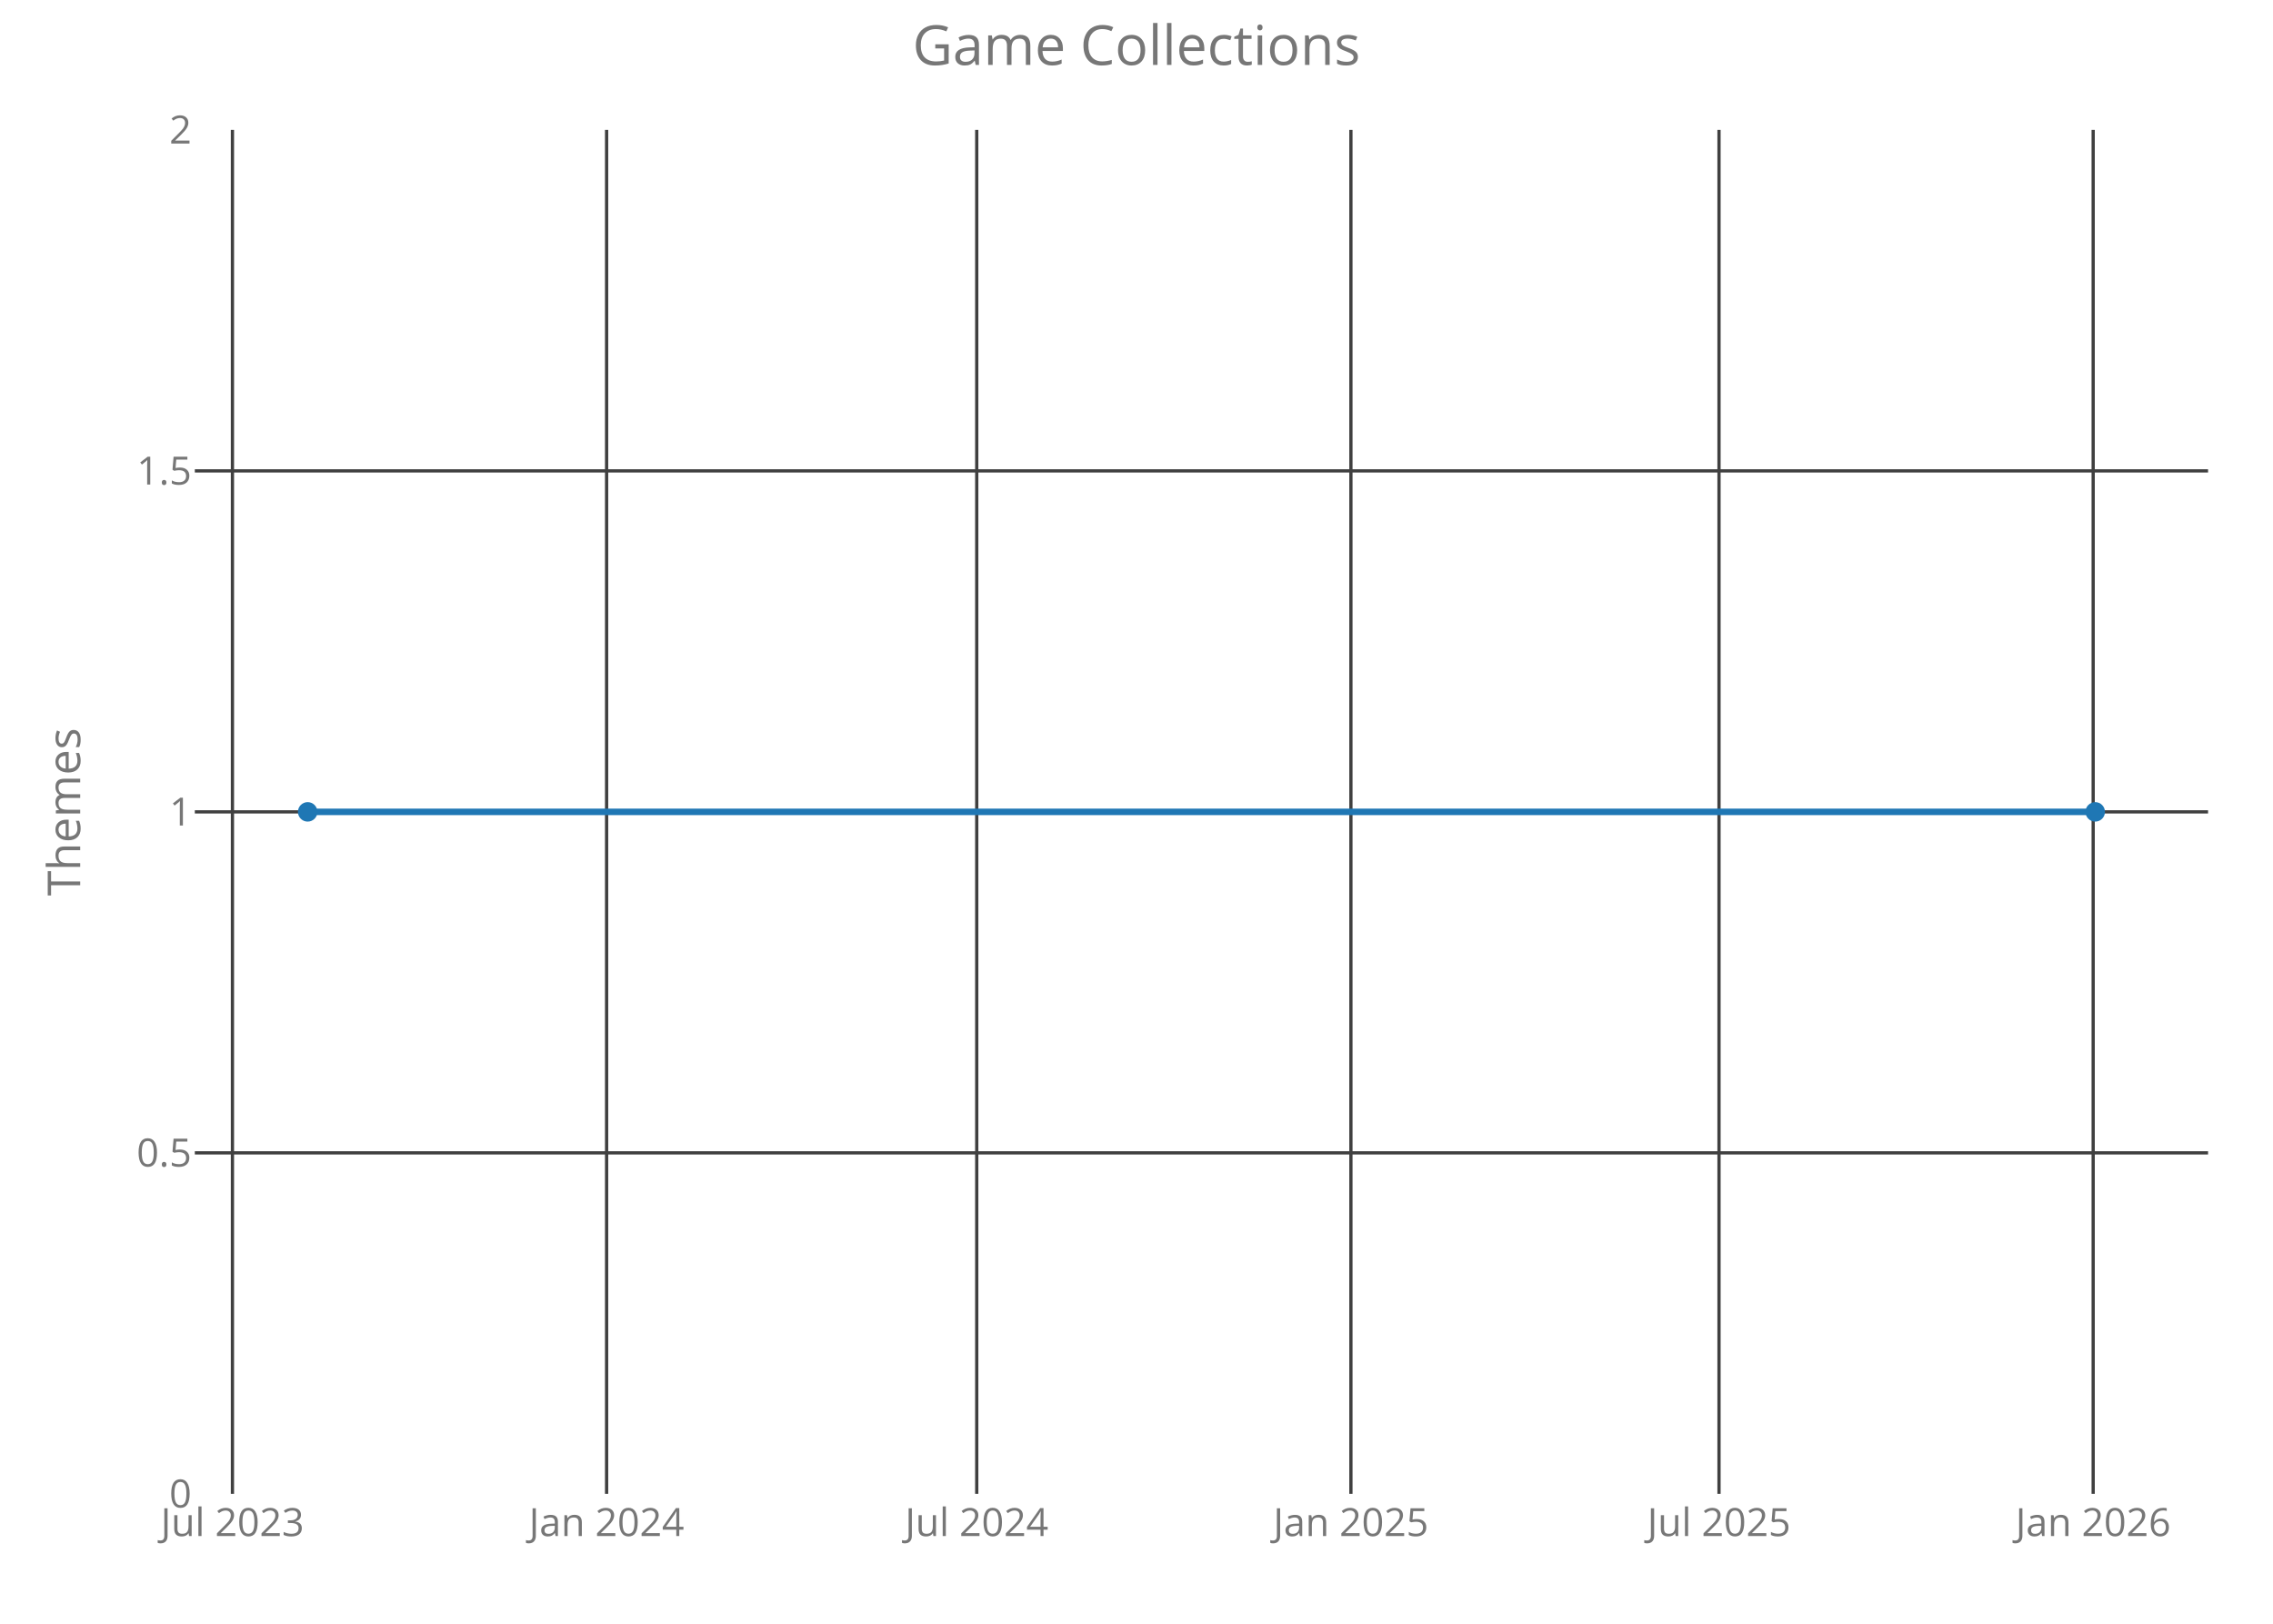
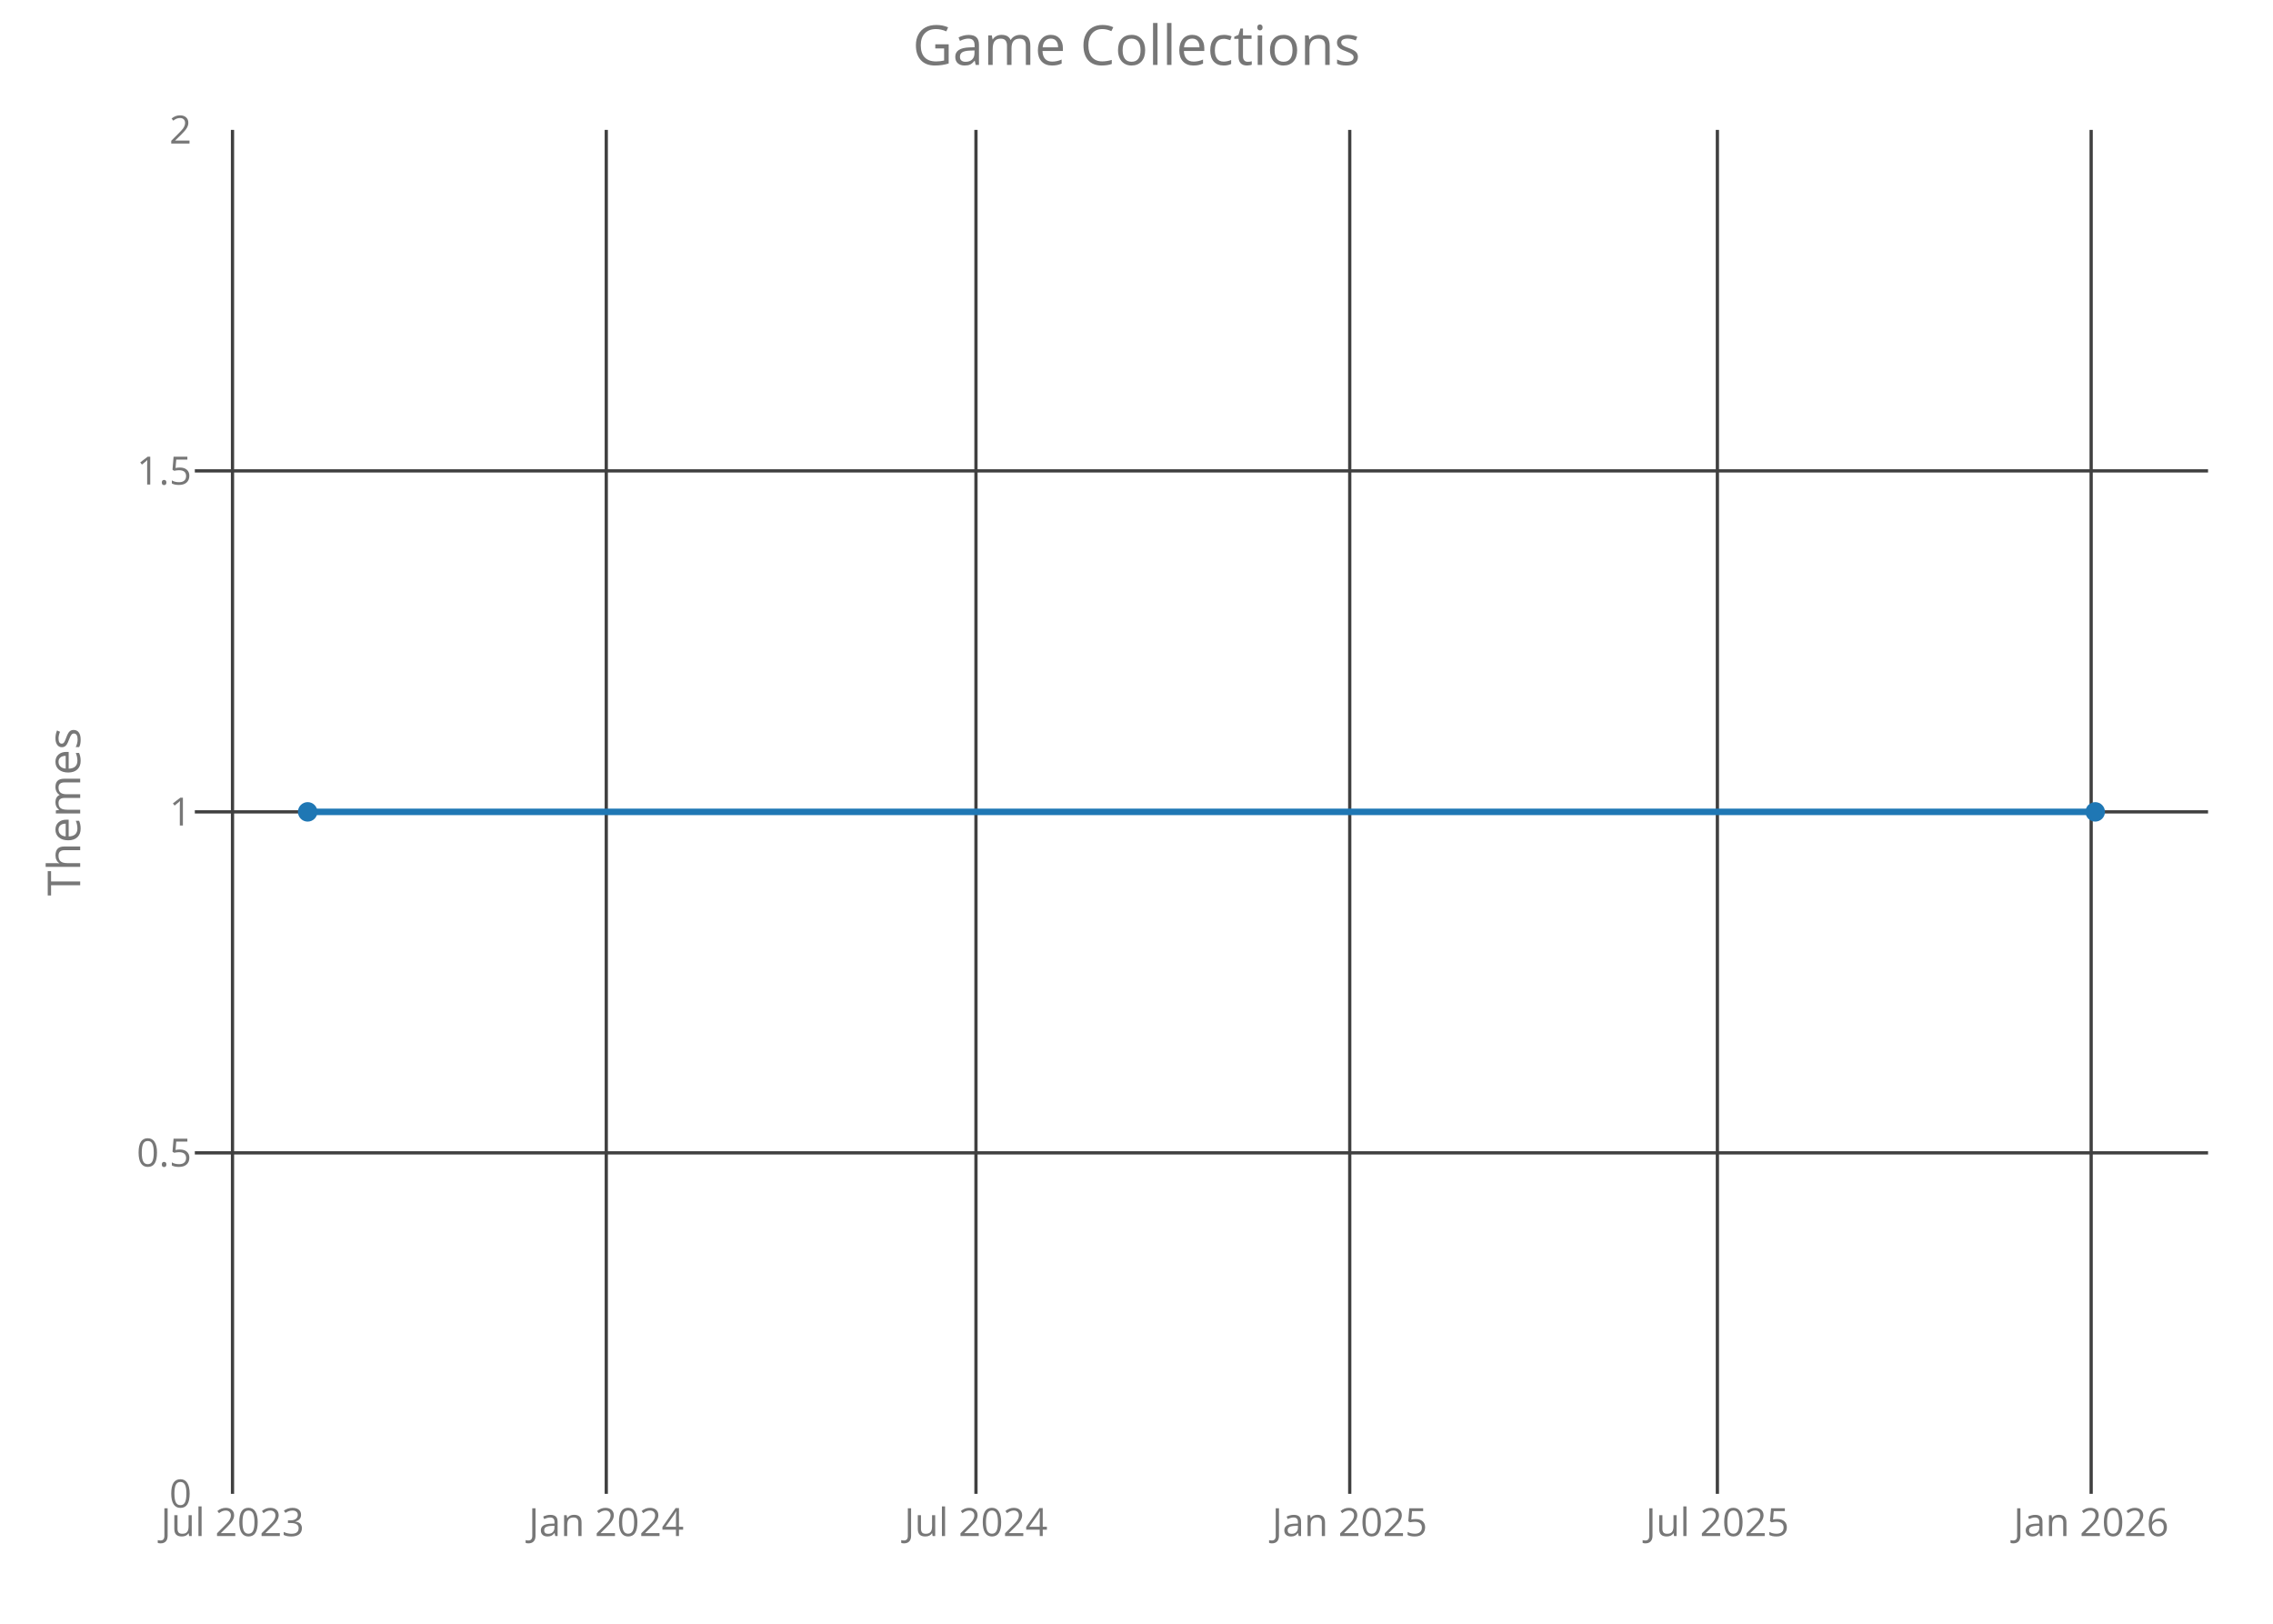
<svg xmlns="http://www.w3.org/2000/svg" class="main-svg" width="700" height="500" style="" viewBox="0 0 700 500">
  <rect x="0" y="0" width="700" height="500" style="fill: rgb(0, 0, 0); fill-opacity: 0;" />
-   <defs id="defs-126ce5">
+   <defs id="defs-e0ea50">
    <g class="clips">
-       <clipPath id="clip126ce5xyplot" class="plotclip">
+       <clipPath id="clipe0ea50xyplot" class="plotclip">
        <rect width="620" height="420" />
      </clipPath>
-       <clipPath class="axesclip" id="clip126ce5x">
+       <clipPath class="axesclip" id="clipe0ea50x">
        <rect x="60" y="0" width="620" height="500" />
      </clipPath>
-       <clipPath class="axesclip" id="clip126ce5y">
+       <clipPath class="axesclip" id="clipe0ea50y">
        <rect x="0" y="40" width="700" height="420" />
      </clipPath>
-       <clipPath class="axesclip" id="clip126ce5xy">
+       <clipPath class="axesclip" id="clipe0ea50xy">
        <rect x="60" y="40" width="620" height="420" />
      </clipPath>
    </g>
    <g class="gradients" />
  </defs>
  <g class="bglayer">
    <rect class="bg" x="60" y="40" width="620" height="420" style="fill: rgb(0, 0, 0); fill-opacity: 0; stroke-width: 0;" />
  </g>
  <g class="layer-below">
    <g class="imagelayer" />
    <g class="shapelayer" />
  </g>
  <g class="cartesianlayer">
    <g class="subplot xy">
      <g class="layer-subplot">
        <g class="shapelayer" />
        <g class="imagelayer" />
      </g>
      <g class="gridlayer">
        <g class="x">
-           <path class="xgrid crisp" transform="translate(71.58,0)" d="M0,40v420" style="stroke: rgb(64, 64, 64); stroke-opacity: 1; stroke-width: 1px;" />
-           <path class="xgrid crisp" transform="translate(186.81,0)" d="M0,40v420" style="stroke: rgb(64, 64, 64); stroke-opacity: 1; stroke-width: 1px;" />
-           <path class="xgrid crisp" transform="translate(300.8,0)" d="M0,40v420" style="stroke: rgb(64, 64, 64); stroke-opacity: 1; stroke-width: 1px;" />
-           <path class="xgrid crisp" transform="translate(416.03,0)" d="M0,40v420" style="stroke: rgb(64, 64, 64); stroke-opacity: 1; stroke-width: 1px;" />
-           <path class="xgrid crisp" transform="translate(529.39,0)" d="M0,40v420" style="stroke: rgb(64, 64, 64); stroke-opacity: 1; stroke-width: 1px;" />
-           <path class="xgrid crisp" transform="translate(644.62,0)" d="M0,40v420" style="stroke: rgb(64, 64, 64); stroke-opacity: 1; stroke-width: 1px;" />
+           <path class="xgrid crisp" transform="translate(71.6,0)" d="M0,40v420" style="stroke: rgb(64, 64, 64); stroke-opacity: 1; stroke-width: 1px;" />
+           <path class="xgrid crisp" transform="translate(186.71,0)" d="M0,40v420" style="stroke: rgb(64, 64, 64); stroke-opacity: 1; stroke-width: 1px;" />
+           <path class="xgrid crisp" transform="translate(300.56,0)" d="M0,40v420" style="stroke: rgb(64, 64, 64); stroke-opacity: 1; stroke-width: 1px;" />
+           <path class="xgrid crisp" transform="translate(415.67,0)" d="M0,40v420" style="stroke: rgb(64, 64, 64); stroke-opacity: 1; stroke-width: 1px;" />
+           <path class="xgrid crisp" transform="translate(528.89,0)" d="M0,40v420" style="stroke: rgb(64, 64, 64); stroke-opacity: 1; stroke-width: 1px;" />
+           <path class="xgrid crisp" transform="translate(644,0)" d="M0,40v420" style="stroke: rgb(64, 64, 64); stroke-opacity: 1; stroke-width: 1px;" />
        </g>
        <g class="y">
          <path class="ygrid crisp" transform="translate(0,355)" d="M60,0h620" style="stroke: rgb(64, 64, 64); stroke-opacity: 1; stroke-width: 1px;" />
          <path class="ygrid crisp" transform="translate(0,250)" d="M60,0h620" style="stroke: rgb(64, 64, 64); stroke-opacity: 1; stroke-width: 1px;" />
          <path class="ygrid crisp" transform="translate(0,145)" d="M60,0h620" style="stroke: rgb(64, 64, 64); stroke-opacity: 1; stroke-width: 1px;" />
        </g>
      </g>
      <g class="zerolinelayer" />
      <path class="xlines-below crisp" d="M0,0" style="fill: none;" />
      <path class="ylines-below crisp" d="M0,0" style="fill: none;" />
      <g class="overlines-below" />
      <g class="xaxislayer-below">
        <g class="xtick">
-           <text text-anchor="middle" x="0" y="473" transform="translate(71.58,0)" style="font-family: 'Open Sans'; font-size: 12px; fill: rgb(119, 119, 119); fill-opacity: 1; white-space: pre;">Jul 2023</text>
+           <text text-anchor="middle" x="0" y="473" transform="translate(71.6,0)" style="font-family: 'Open Sans'; font-size: 12px; fill: rgb(119, 119, 119); fill-opacity: 1; white-space: pre;">Jul 2023</text>
        </g>
        <g class="xtick">
-           <text text-anchor="middle" x="0" y="473" transform="translate(186.81,0)" style="font-family: 'Open Sans'; font-size: 12px; fill: rgb(119, 119, 119); fill-opacity: 1; white-space: pre;">Jan 2024</text>
+           <text text-anchor="middle" x="0" y="473" transform="translate(186.71,0)" style="font-family: 'Open Sans'; font-size: 12px; fill: rgb(119, 119, 119); fill-opacity: 1; white-space: pre;">Jan 2024</text>
        </g>
        <g class="xtick">
-           <text text-anchor="middle" x="0" y="473" transform="translate(300.8,0)" style="font-family: 'Open Sans'; font-size: 12px; fill: rgb(119, 119, 119); fill-opacity: 1; white-space: pre;">Jul 2024</text>
+           <text text-anchor="middle" x="0" y="473" transform="translate(300.56,0)" style="font-family: 'Open Sans'; font-size: 12px; fill: rgb(119, 119, 119); fill-opacity: 1; white-space: pre;">Jul 2024</text>
        </g>
        <g class="xtick">
-           <text text-anchor="middle" x="0" y="473" transform="translate(416.03,0)" style="font-family: 'Open Sans'; font-size: 12px; fill: rgb(119, 119, 119); fill-opacity: 1; white-space: pre;">Jan 2025</text>
+           <text text-anchor="middle" x="0" y="473" transform="translate(415.67,0)" style="font-family: 'Open Sans'; font-size: 12px; fill: rgb(119, 119, 119); fill-opacity: 1; white-space: pre;">Jan 2025</text>
        </g>
        <g class="xtick">
-           <text text-anchor="middle" x="0" y="473" transform="translate(529.39,0)" style="font-family: 'Open Sans'; font-size: 12px; fill: rgb(119, 119, 119); fill-opacity: 1; white-space: pre;">Jul 2025</text>
+           <text text-anchor="middle" x="0" y="473" transform="translate(528.89,0)" style="font-family: 'Open Sans'; font-size: 12px; fill: rgb(119, 119, 119); fill-opacity: 1; white-space: pre;">Jul 2025</text>
        </g>
        <g class="xtick">
-           <text text-anchor="middle" x="0" y="473" transform="translate(644.62,0)" style="font-family: 'Open Sans'; font-size: 12px; fill: rgb(119, 119, 119); fill-opacity: 1; white-space: pre;">Jan 2026</text>
+           <text text-anchor="middle" x="0" y="473" transform="translate(644,0)" style="font-family: 'Open Sans'; font-size: 12px; fill: rgb(119, 119, 119); fill-opacity: 1; white-space: pre;">Jan 2026</text>
        </g>
      </g>
      <g class="yaxislayer-below">
        <g class="ytick">
          <text text-anchor="end" x="59" y="4.2" transform="translate(0,460)" style="font-family: 'Open Sans'; font-size: 12px; fill: rgb(119, 119, 119); fill-opacity: 1; white-space: pre;">0</text>
        </g>
        <g class="ytick">
          <text text-anchor="end" x="59" y="4.2" transform="translate(0,355)" style="font-family: 'Open Sans'; font-size: 12px; fill: rgb(119, 119, 119); fill-opacity: 1; white-space: pre;">0.5</text>
        </g>
        <g class="ytick">
          <text text-anchor="end" x="59" y="4.2" transform="translate(0,250)" style="font-family: 'Open Sans'; font-size: 12px; fill: rgb(119, 119, 119); fill-opacity: 1; white-space: pre;">1</text>
        </g>
        <g class="ytick">
          <text text-anchor="end" x="59" y="4.2" transform="translate(0,145)" style="font-family: 'Open Sans'; font-size: 12px; fill: rgb(119, 119, 119); fill-opacity: 1; white-space: pre;">1.5</text>
        </g>
        <g class="ytick">
          <text text-anchor="end" x="59" y="4.2" transform="translate(0,40)" style="font-family: 'Open Sans'; font-size: 12px; fill: rgb(119, 119, 119); fill-opacity: 1; white-space: pre;">2</text>
        </g>
      </g>
      <g class="overaxes-below" />
-       <g class="plot" transform="translate(60,40)" clip-path="url('#clip126ce5xyplot')">
+       <g class="plot" transform="translate(60,40)" clip-path="url('#clipe0ea50xyplot')">
        <g class="scatterlayer mlayer">
-           <g class="trace scatter traceea5b7d" style="stroke-miterlimit: 2; opacity: 1;">
+           <g class="trace scatter trace0ee09c" style="stroke-miterlimit: 2; opacity: 1;">
            <g class="fills" />
            <g class="errorbars" />
            <g class="lines">
              <path class="js-line" d="M34.75,210L585.25,210" style="vector-effect: non-scaling-stroke; fill: none; stroke: rgb(31, 119, 180); stroke-opacity: 1; stroke-width: 2px; opacity: 1;" />
            </g>
            <g class="points">
              <path class="point" transform="translate(34.75,210)" d="M3,0A3,3 0 1,1 0,-3A3,3 0 0,1 3,0Z" style="opacity: 1; stroke-width: 0px; fill: rgb(31, 119, 180); fill-opacity: 1;" />
              <path class="point" transform="translate(585.25,210)" d="M3,0A3,3 0 1,1 0,-3A3,3 0 0,1 3,0Z" style="opacity: 1; stroke-width: 0px; fill: rgb(31, 119, 180); fill-opacity: 1;" />
            </g>
            <g class="text" />
          </g>
        </g>
      </g>
      <g class="overplot" />
      <path class="xlines-above" />
      <path class="ylines-above" />
      <g class="overlines-above" />
      <g class="xaxislayer-above" />
      <g class="yaxislayer-above" />
      <g class="overaxes-above" />
    </g>
  </g>
  <g class="polarlayer" />
  <g class="ternarylayer" />
  <g class="geolayer" />
  <g class="funnelarealayer" />
  <g class="pielayer" />
  <g class="treemaplayer" />
  <g class="sunburstlayer" />
  <g class="glimages" />
-   <defs id="topdefs-126ce5">
+   <defs id="topdefs-e0ea50">
    <g class="clips" />
  </defs>
  <g class="layer-above">
    <g class="imagelayer" />
    <g class="shapelayer" />
  </g>
  <g class="infolayer">
    <g class="g-gtitle">
      <text class="gtitle" x="350" y="20" text-anchor="middle" dy="0em" style="font-family: 'Open Sans'; font-size: 17px; fill: rgb(119, 119, 119); opacity: 1; font-weight: normal; white-space: pre;">Game Collections</text>
    </g>
    <g class="g-xtitle" />
    <g class="g-ytitle">
      <text class="ytitle" transform="rotate(-90,24.7,250)" x="24.7" y="250" text-anchor="middle" style="font-family: 'Open Sans'; font-size: 14px; fill: rgb(119, 119, 119); opacity: 1; font-weight: normal; white-space: pre;">Themes</text>
    </g>
  </g>
</svg>
